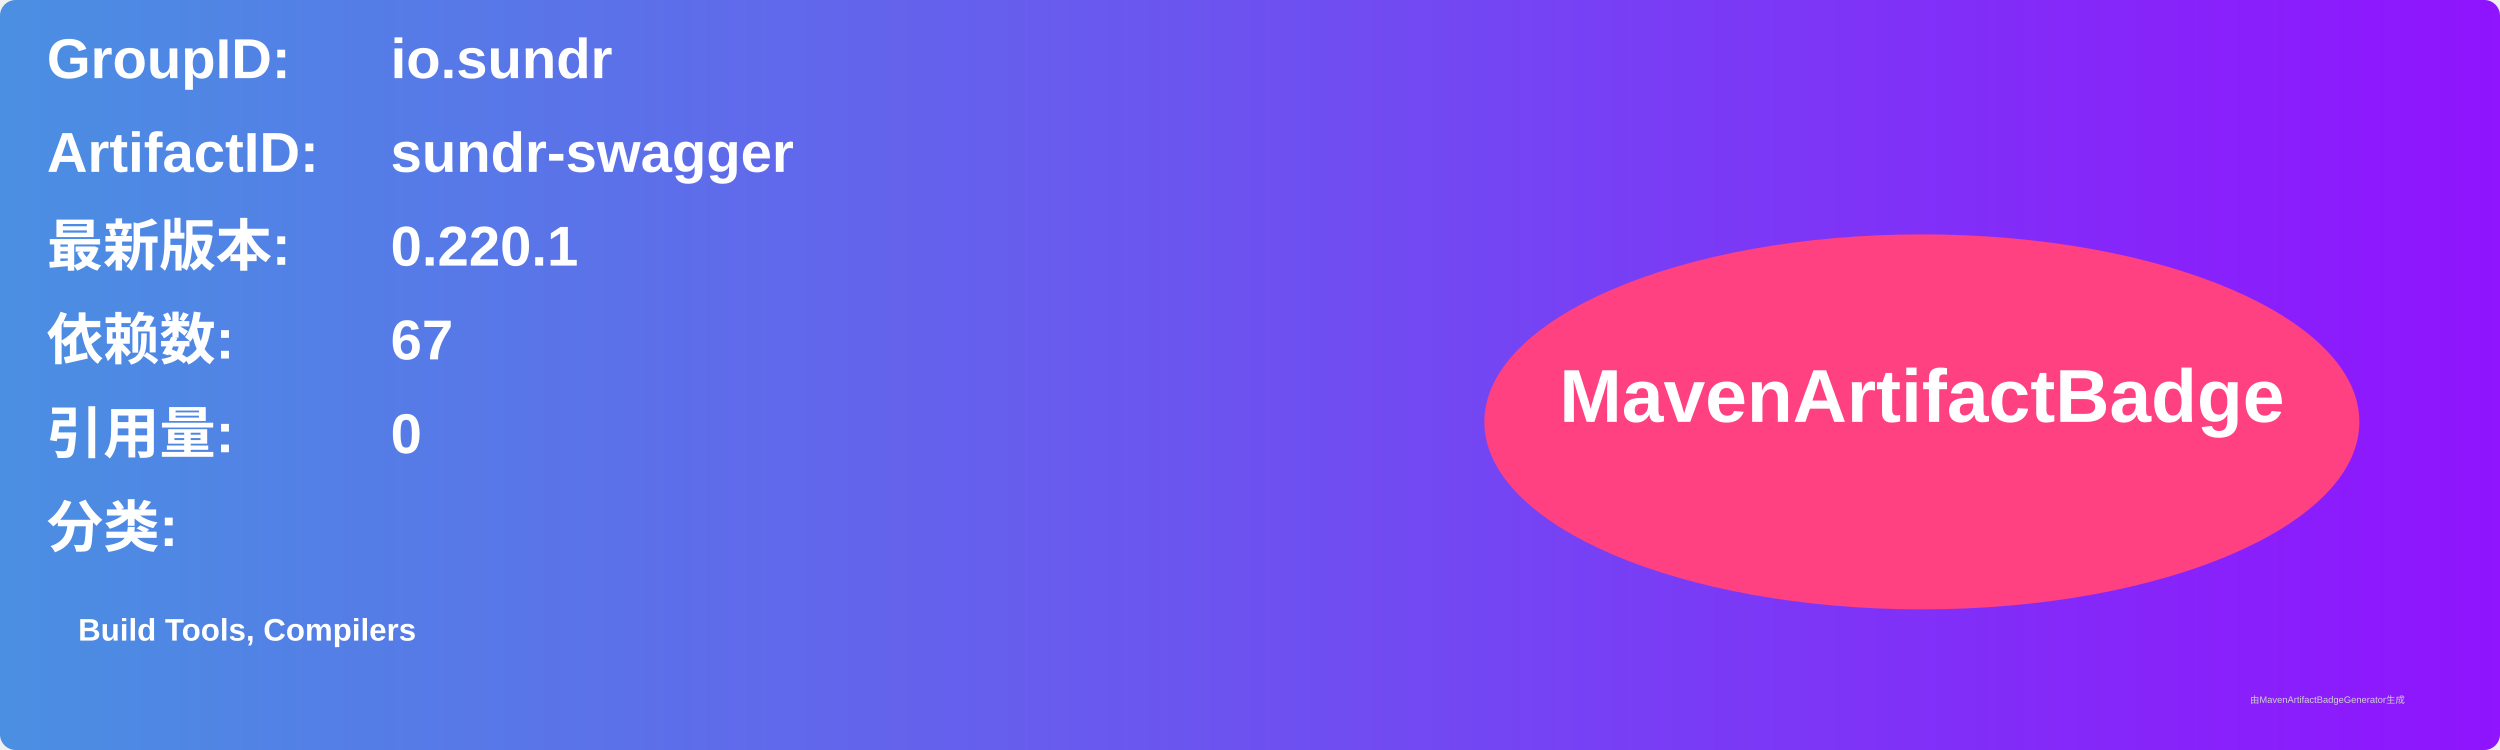
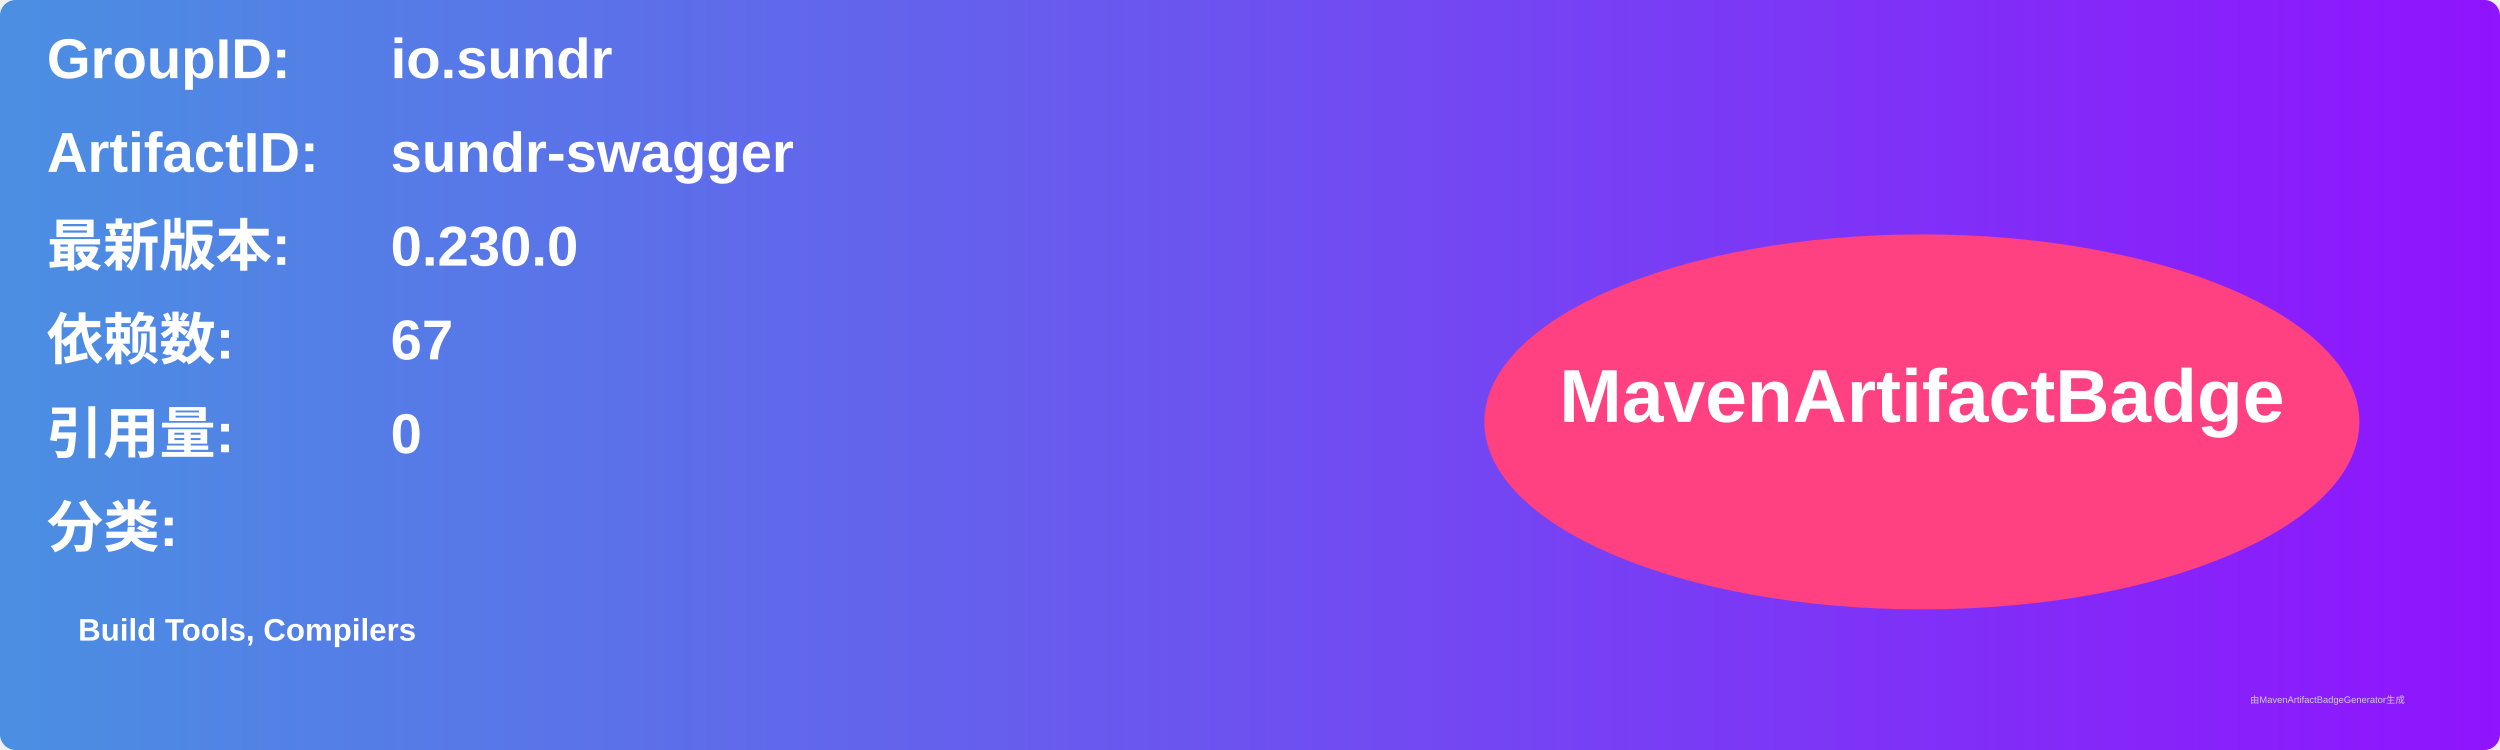
<svg xmlns="http://www.w3.org/2000/svg" width="800" height="240" viewBox="0 0 800 240">
  <linearGradient id="grad" x1="0%" y1="0%" x2="100%" y2="0%">
    <stop offset="0%" stop-color="#4a90e2" />
    <stop offset="100%" stop-color="#9013fe" />
  </linearGradient>
  <rect width="100%" height="100%" rx="5" ry="5" fill="url(#grad)" />
  <g transform="translate(15, 15)">
    <text x="0" y="10" font-family="Arial" font-size="18" fill="white" font-weight="bold" width="260">GroupID:</text>
    <text x="110" y="10" font-family="Arial" font-size="18" fill="white" font-weight="bold" width="460">io.sundr</text>
    <text x="0" y="40" font-family="Arial" font-size="18" fill="white" font-weight="bold" width="260">ArtifactID:</text>
    <text x="110" y="40" font-family="Arial" font-size="18" fill="white" font-weight="bold" width="460">sundr-swagger</text>
    <text x="0" y="70" font-family="Arial" font-size="18" fill="white" font-weight="bold">最新版本:</text>
    <text x="110" y="70" font-family="Arial" font-size="18" fill="white" font-weight="bold">
-       <tspan font-weight="bold">0.220.1</tspan>
+       <tspan font-weight="bold">0.230.0</tspan>
    </text>
    <text x="0" y="100" font-family="Arial" font-size="18" fill="white" font-weight="bold">依赖数: </text>
    <text x="110" y="100" font-family="Arial" font-size="18" fill="white">
      <tspan font-weight="bold">67</tspan>
    </text>
    <text x="0" y="130" font-family="Arial" font-size="18" fill="white" font-weight="bold">引用量: </text>
    <text x="110" y="130" font-family="Arial" font-size="18" fill="white">
      <tspan font-weight="bold">0</tspan>
    </text>
    <text x="0" y="160" font-family="Arial" font-size="18" fill="white" font-weight="bold">分类:</text>
    <text x="10" y="190" font-family="Arial" font-size="10" fill="white">
      <tspan font-weight="bold">Build Tools, Compilers</tspan>
    </text>
    <ellipse cx="600" cy="120" rx="140" ry="60" fill="#ff4081" />
    <text x="600" y="120" text-anchor="middle" font-family="Arial" font-size="24" fill="white" font-weight="bold">MavenArtifactBadge</text>
  </g>
  <text x="720" y="225" font-family="Arial" font-size="3" fill="#d0d0d0">由MavenArtifactBadgeGenerator生成</text>
</svg>
